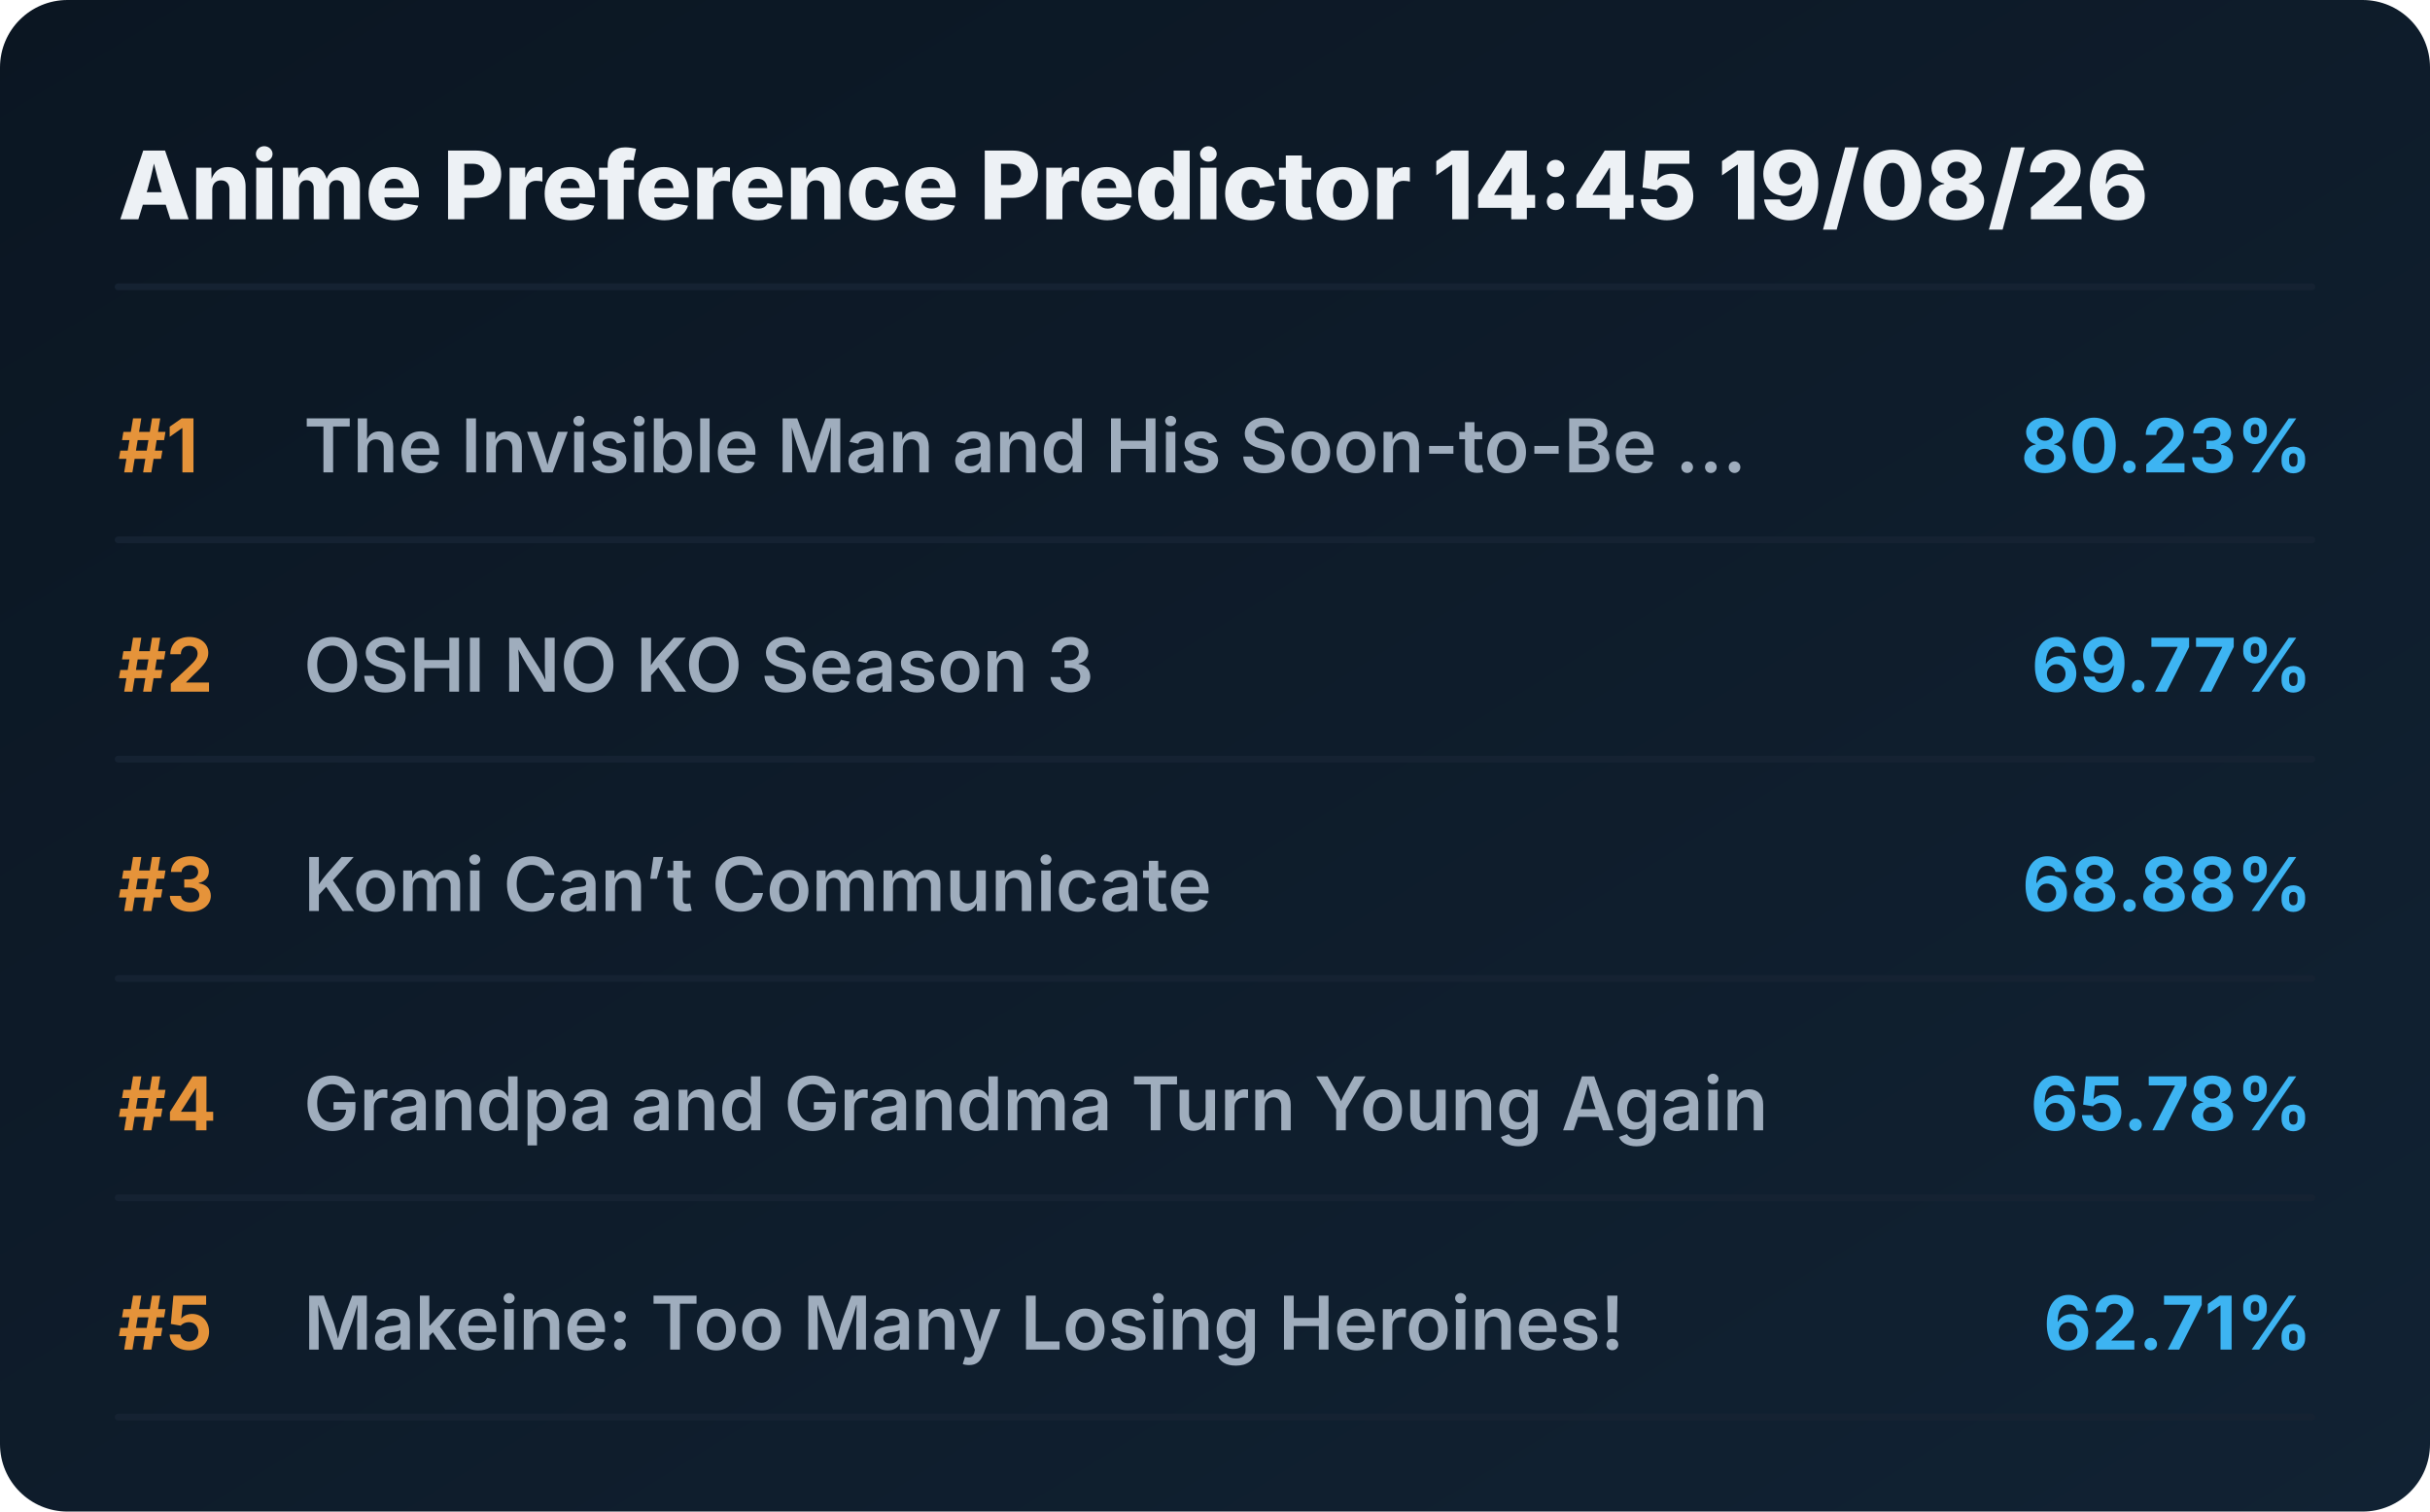
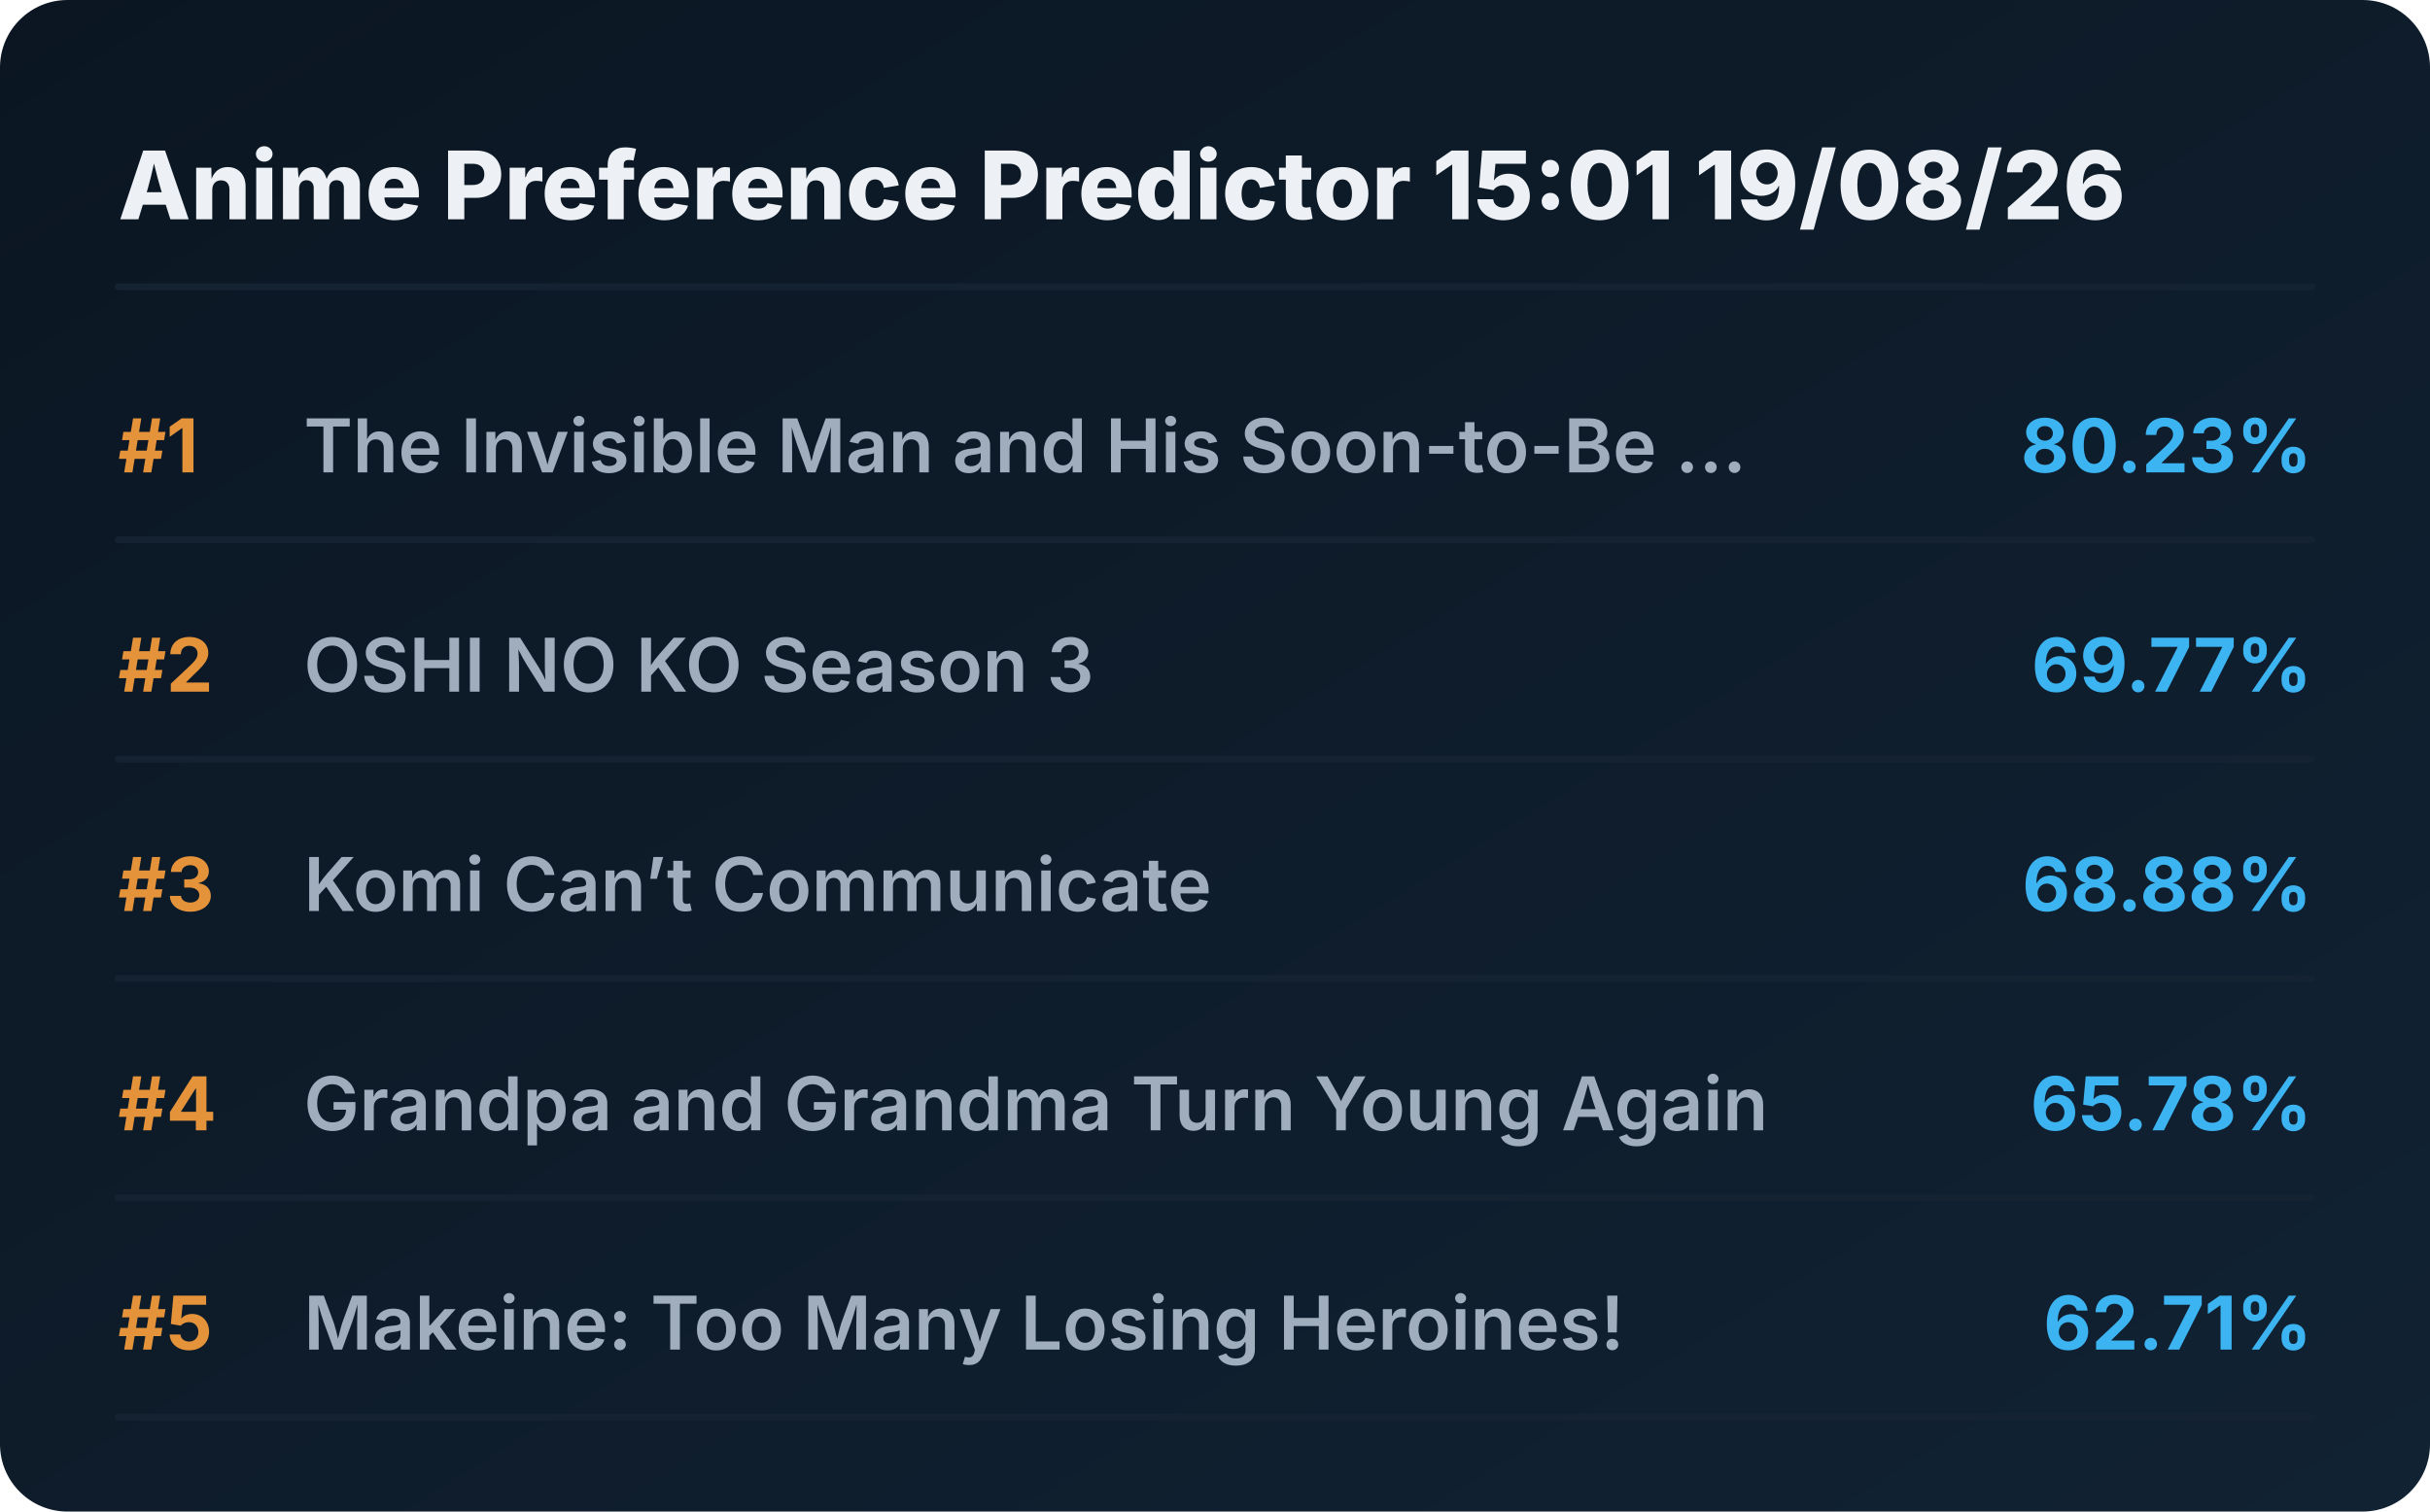
<svg xmlns="http://www.w3.org/2000/svg" viewBox="0 0 720 448" preserveAspectRatio="xMidYMid meet" style="width: 100%; height: auto; max-width: 720px;">
  <defs>
    <linearGradient id="boxGrad" x1="0%" y1="0%" x2="100%" y2="100%">
      <stop offset="0%" stop-color="#0b1622" />
      <stop offset="100%" stop-color="#112233" />
    </linearGradient>
    <clipPath id="titleClip">
      <rect x="90" y="0" width="510" height="100%" />
    </clipPath>
  </defs>
  <style>
    .bg { fill: url(#boxGrad); rx: 20px; }
    .header { font-family: 'Overpass', 'Inter', system-ui, sans-serif; font-weight: 800; font-size: 28px; fill: #edf1f5; }
    .rank { font-family: 'Overpass', 'Inter', system-ui, sans-serif; font-weight: 700; font-size: 22px; fill: #e5933a; }
    .title { font-family: 'Overpass', 'Inter', system-ui, sans-serif; font-weight: 600; font-size: 22px; fill: #9fadbd; }
    .score { font-family: 'Overpass', 'Inter', system-ui, sans-serif; font-weight: 700; font-size: 22px; fill: #3db4f2; }
    .line { stroke: #152232; stroke-width: 2; stroke-linecap: round; }
  </style>
  <rect class="bg" width="720" height="448" />
-   <text x="35" y="65" class="header">Anime Preference Predictor 14:45 19/08/26</text>
+   <text x="35" y="65" class="header">Anime Preference Predictor 15:01 19/08/26</text>
  <line x1="35" y1="85" x2="685" y2="85" class="line" />
  <g transform="translate(0, 0)">
    <text x="35" y="140" class="rank">#1</text>
    <text x="90" y="140" class="title">The Invisible Man and His Soon-to-Be ...</text>
    <text x="685" y="140" class="score" text-anchor="end">80.23%</text>
    <line x1="35" y1="160" x2="685" y2="160" class="line" />
  </g>
  <g transform="translate(0, 65)">
    <text x="35" y="140" class="rank">#2</text>
    <text x="90" y="140" class="title">OSHI NO KO Season 3</text>
    <text x="685" y="140" class="score" text-anchor="end">69.77%</text>
    <line x1="35" y1="160" x2="685" y2="160" class="line" />
  </g>
  <g transform="translate(0, 130)">
    <text x="35" y="140" class="rank">#3</text>
    <text x="90" y="140" class="title">Komi Can’t Communicate</text>
    <text x="685" y="140" class="score" text-anchor="end">68.88%</text>
    <line x1="35" y1="160" x2="685" y2="160" class="line" />
  </g>
  <g transform="translate(0, 195)">
    <text x="35" y="140" class="rank">#4</text>
    <text x="90" y="140" class="title">Grandpa and Grandma Turn Young Again</text>
    <text x="685" y="140" class="score" text-anchor="end">65.78%</text>
    <line x1="35" y1="160" x2="685" y2="160" class="line" />
  </g>
  <g transform="translate(0, 260)">
    <text x="35" y="140" class="rank">#5</text>
    <text x="90" y="140" class="title">Makeine: Too Many Losing Heroines!</text>
    <text x="685" y="140" class="score" text-anchor="end">62.71%</text>
    <line x1="35" y1="160" x2="685" y2="160" class="line" />
  </g>
</svg>
